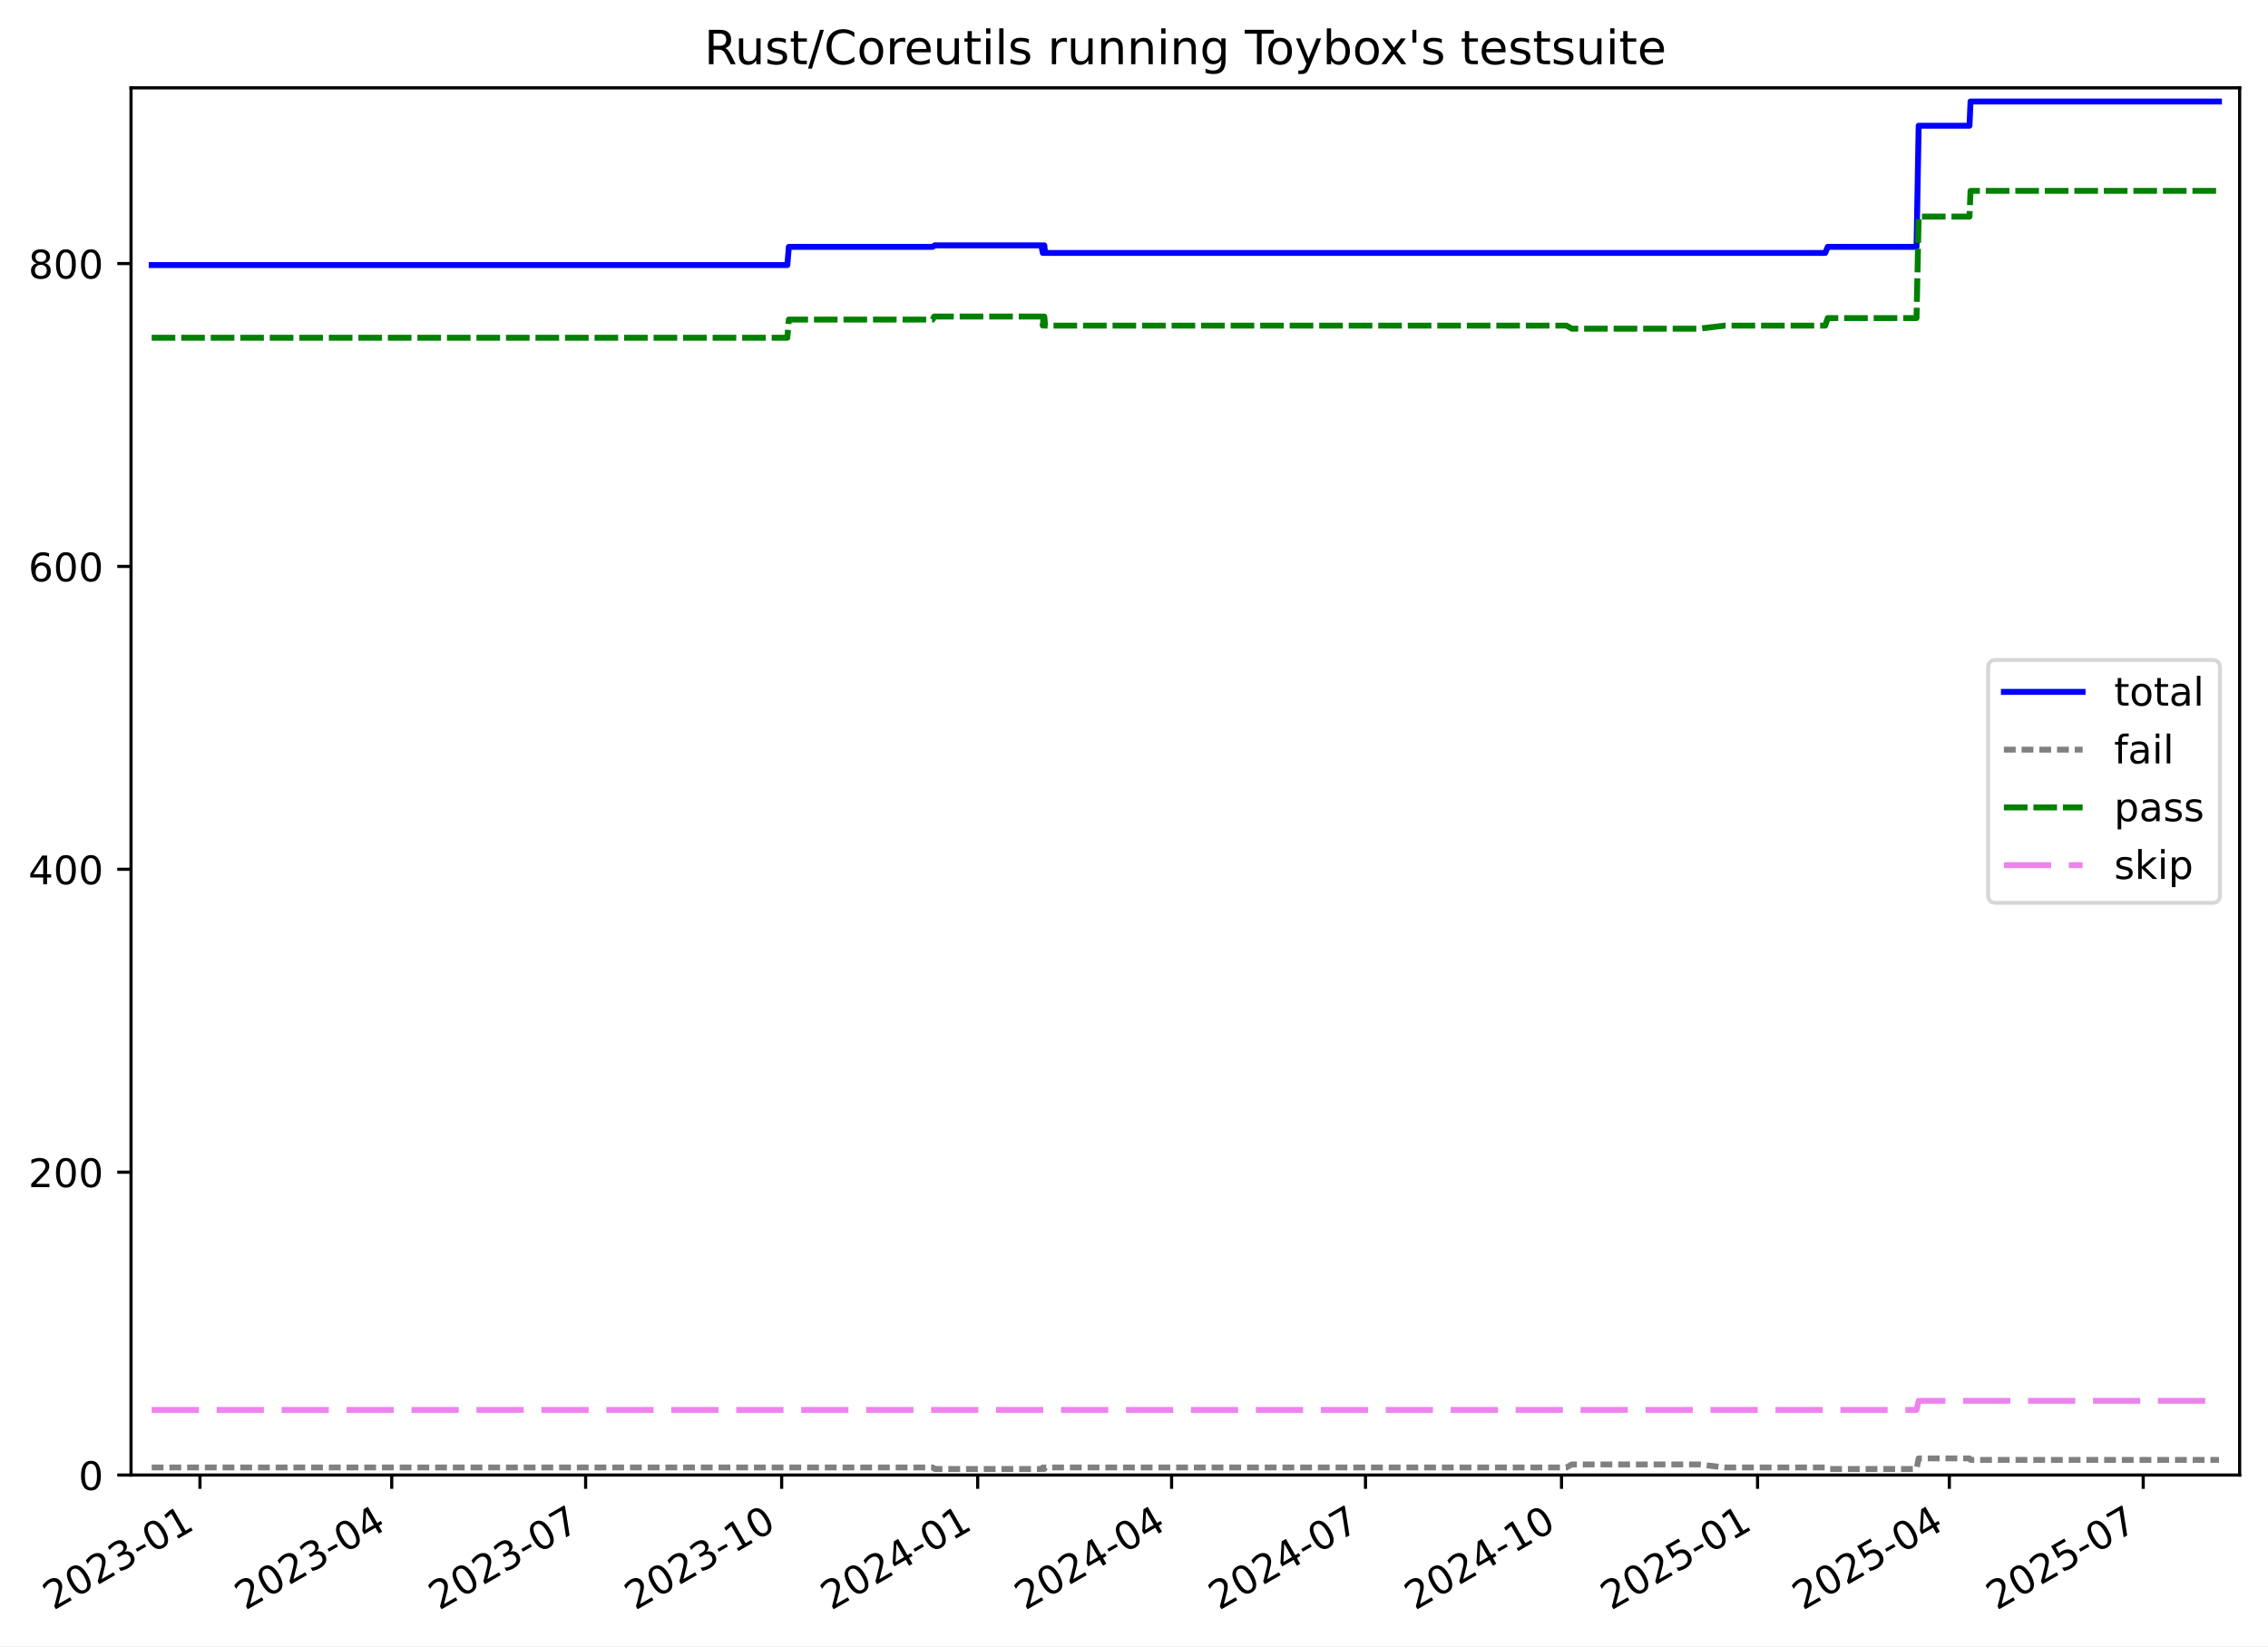
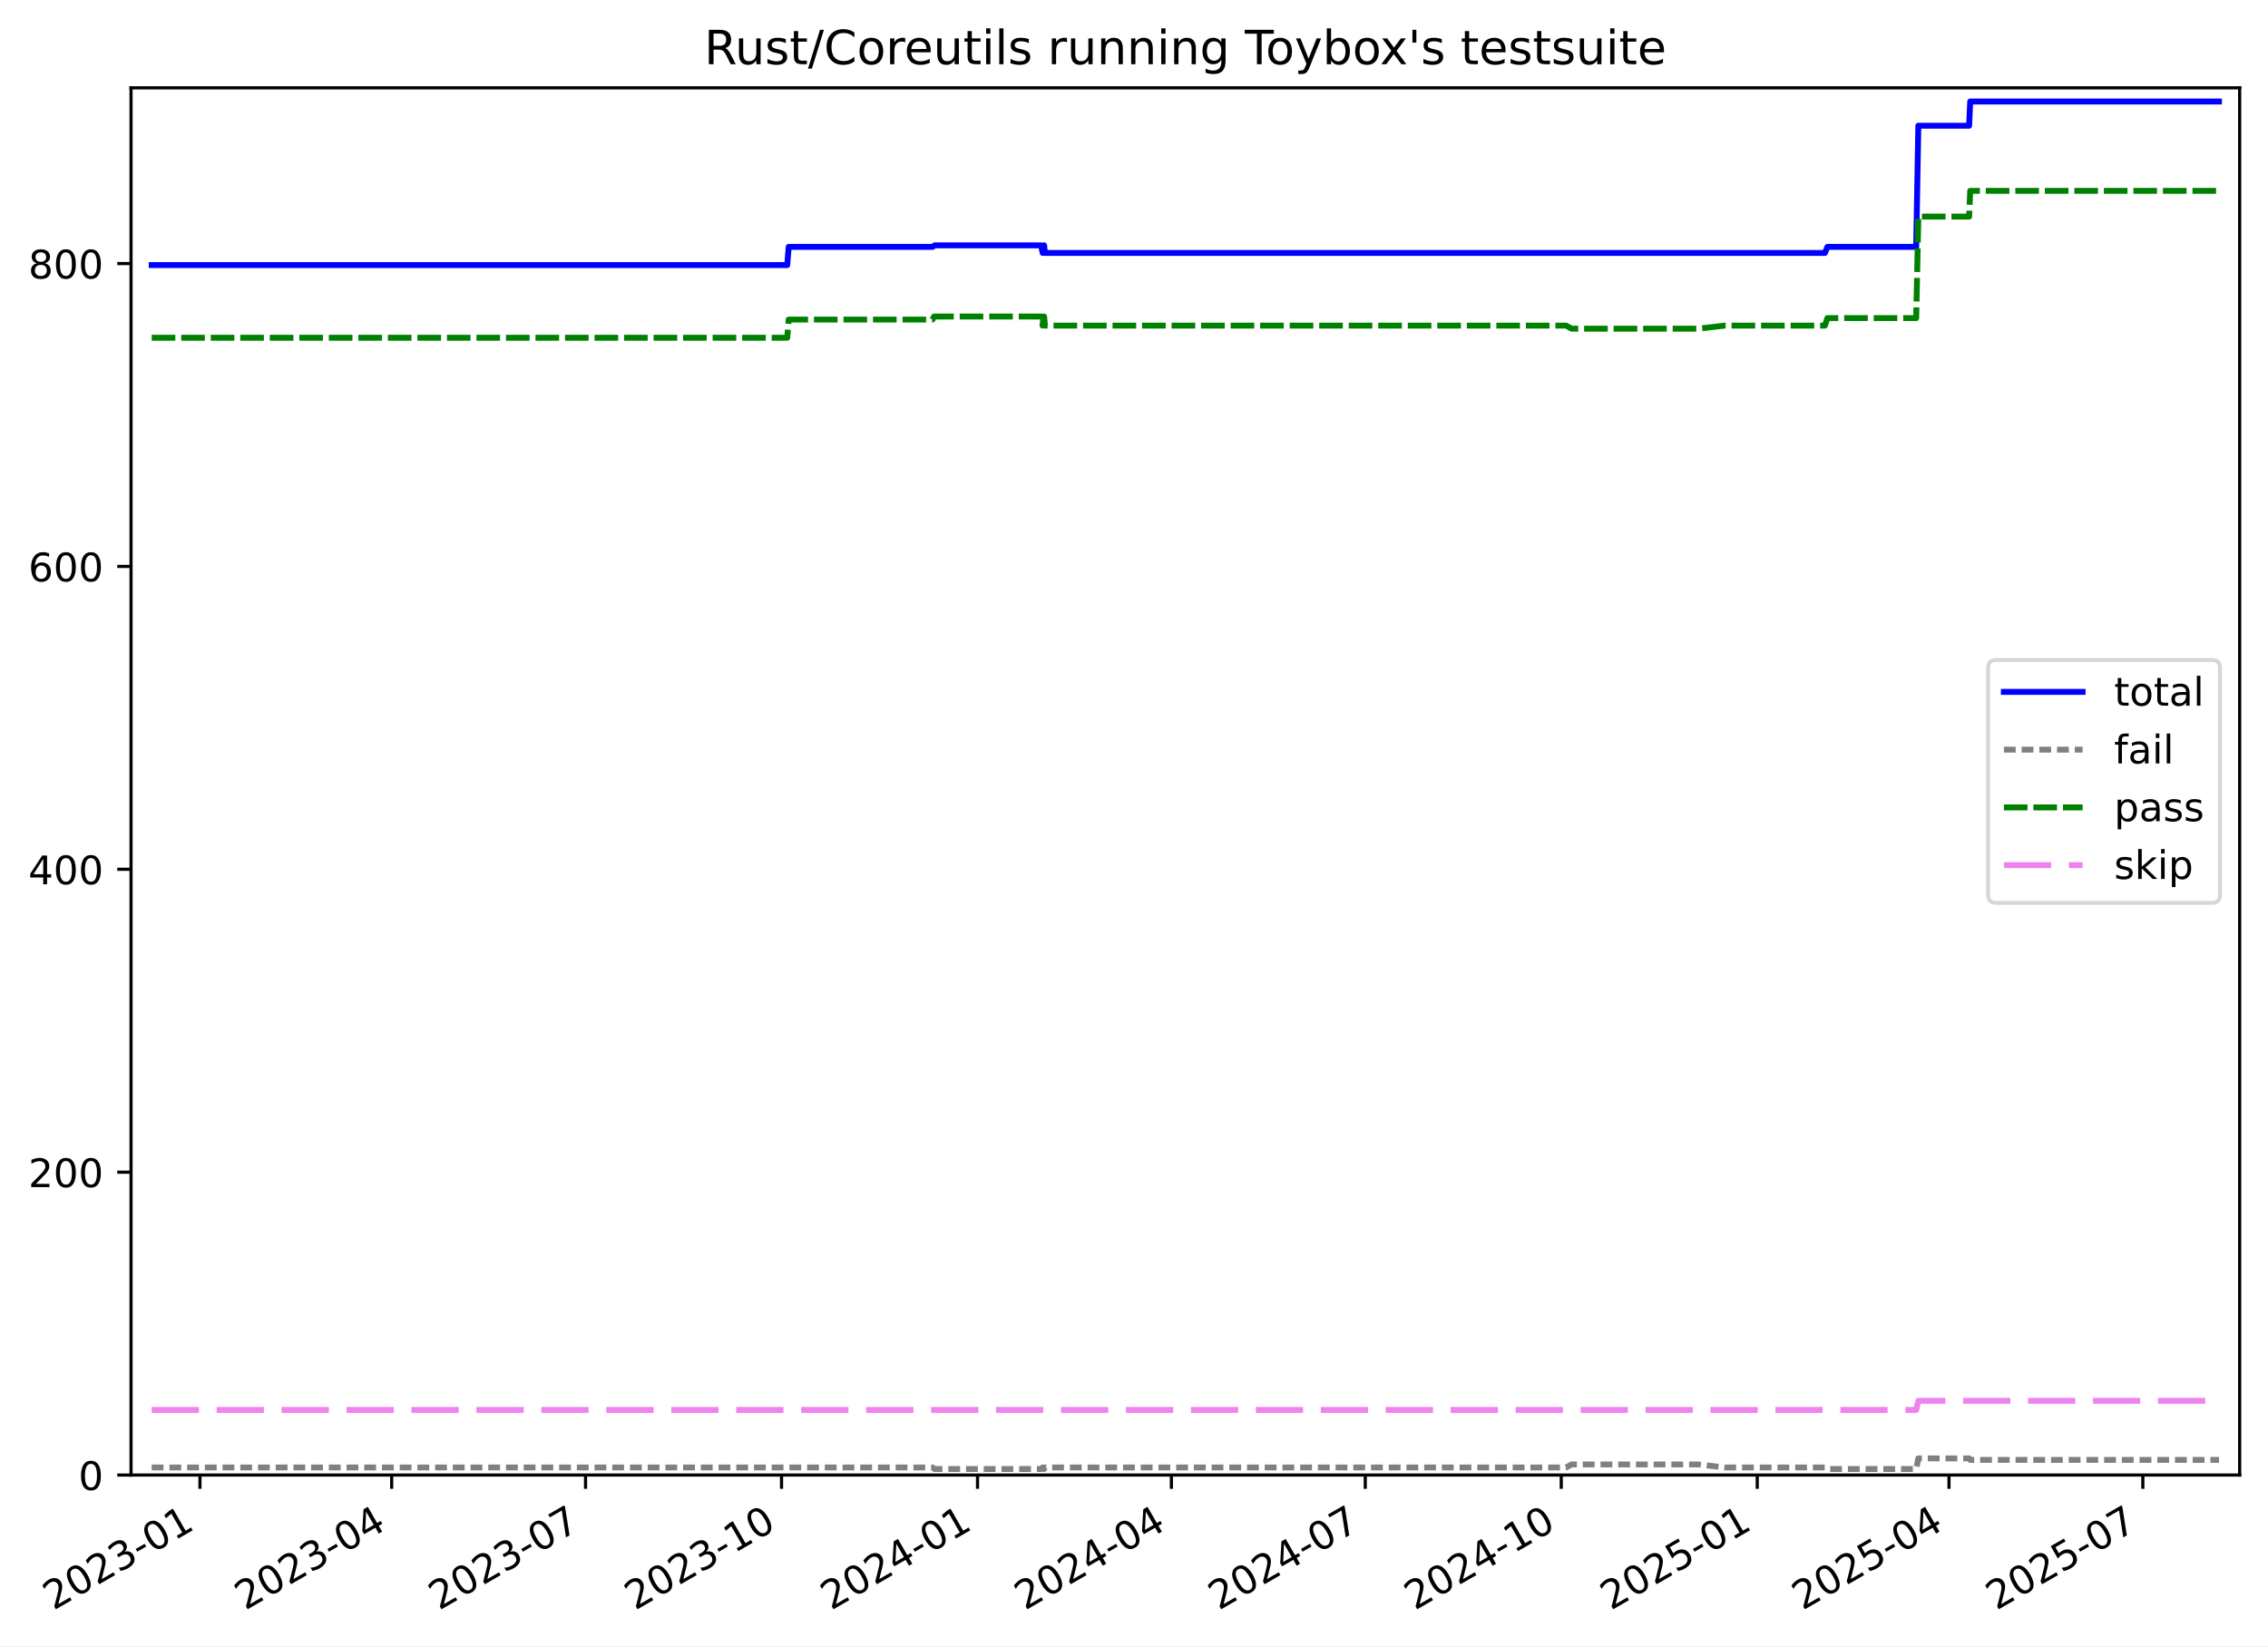
<svg xmlns="http://www.w3.org/2000/svg" xmlns:xlink="http://www.w3.org/1999/xlink" width="576.168pt" height="418.303pt" viewBox="0 0 576.168 418.303" version="1.1">
  <defs>
    <style type="text/css">*{stroke-linejoin: round; stroke-linecap: butt}</style>
  </defs>
  <g id="figure_1">
    <g id="patch_1">
      <path d="M -0 418.303  L 576.168 418.303  L 576.168 0  L -0 0  z " style="fill: #ffffff" />
    </g>
    <g id="axes_1">
      <g id="patch_2">
        <path d="M 33.288 374.83  L 568.967 374.83  L 568.967 22.318  L 33.288 22.318  z " style="fill: #ffffff" />
      </g>
      <g id="matplotlib.axis_1">
        <g id="xtick_1">
          <g id="line2d_1">
            <defs>
-               <path id="m0335a05fe3" d="M 0 0  L 0 3.5  " style="stroke: #000000; stroke-width: 0.8" />
-             </defs>
-             <g>
-               <use xlink:href="#m0335a05fe3" x="50.798" y="374.83" style="stroke: #000000; stroke-width: 0.8" />
+               <path id="m2a4fd04088" d="M 0 0  L 0 3.5  " style="stroke: #000000; stroke-width: 0.8" />
+             </defs>
+             <g>
+               <use xlink:href="#m2a4fd04088" x="50.796" y="374.83" style="stroke: #000000; stroke-width: 0.8" />
            </g>
          </g>
          <g id="text_1">
-             <g transform="translate(13.5731 409.302) rotate(-30) scale(0.1 -0.1)">
+             <g transform="translate(13.57075 409.302) rotate(-30) scale(0.1 -0.1)">
              <defs>
                <path id="DejaVuSans-32" d="M 1228 531  L 3431 531  L 3431 0  L 469 0  L 469 531  Q 828 903 1448 1529  Q 2069 2156 2228 2338  Q 2531 2678 2651 2914  Q 2772 3150 2772 3378  Q 2772 3750 2511 3984  Q 2250 4219 1831 4219  Q 1534 4219 1204 4116  Q 875 4013 500 3803  L 500 4441  Q 881 4594 1212 4672  Q 1544 4750 1819 4750  Q 2544 4750 2975 4387  Q 3406 4025 3406 3419  Q 3406 3131 3298 2873  Q 3191 2616 2906 2266  Q 2828 2175 2409 1742  Q 1991 1309 1228 531  z " transform="scale(0.015625)" />
                <path id="DejaVuSans-30" d="M 2034 4250  Q 1547 4250 1301 3770  Q 1056 3291 1056 2328  Q 1056 1369 1301 889  Q 1547 409 2034 409  Q 2525 409 2770 889  Q 3016 1369 3016 2328  Q 3016 3291 2770 3770  Q 2525 4250 2034 4250  z M 2034 4750  Q 2819 4750 3233 4129  Q 3647 3509 3647 2328  Q 3647 1150 3233 529  Q 2819 -91 2034 -91  Q 1250 -91 836 529  Q 422 1150 422 2328  Q 422 3509 836 4129  Q 1250 4750 2034 4750  z " transform="scale(0.015625)" />
                <path id="DejaVuSans-33" d="M 2597 2516  Q 3050 2419 3304 2112  Q 3559 1806 3559 1356  Q 3559 666 3084 287  Q 2609 -91 1734 -91  Q 1441 -91 1130 -33  Q 819 25 488 141  L 488 750  Q 750 597 1062 519  Q 1375 441 1716 441  Q 2309 441 2620 675  Q 2931 909 2931 1356  Q 2931 1769 2642 2001  Q 2353 2234 1838 2234  L 1294 2234  L 1294 2753  L 1863 2753  Q 2328 2753 2575 2939  Q 2822 3125 2822 3475  Q 2822 3834 2567 4026  Q 2313 4219 1838 4219  Q 1578 4219 1281 4162  Q 984 4106 628 3988  L 628 4550  Q 988 4650 1302 4700  Q 1616 4750 1894 4750  Q 2613 4750 3031 4423  Q 3450 4097 3450 3541  Q 3450 3153 3228 2886  Q 3006 2619 2597 2516  z " transform="scale(0.015625)" />
                <path id="DejaVuSans-2d" d="M 313 2009  L 1997 2009  L 1997 1497  L 313 1497  L 313 2009  z " transform="scale(0.015625)" />
                <path id="DejaVuSans-31" d="M 794 531  L 1825 531  L 1825 4091  L 703 3866  L 703 4441  L 1819 4666  L 2450 4666  L 2450 531  L 3481 531  L 3481 0  L 794 0  L 794 531  z " transform="scale(0.015625)" />
              </defs>
              <use xlink:href="#DejaVuSans-32" />
              <use xlink:href="#DejaVuSans-30" x="63.623" />
              <use xlink:href="#DejaVuSans-32" x="127.246" />
              <use xlink:href="#DejaVuSans-33" x="190.869" />
              <use xlink:href="#DejaVuSans-2d" x="254.492" />
              <use xlink:href="#DejaVuSans-30" x="290.576" />
              <use xlink:href="#DejaVuSans-31" x="354.199" />
            </g>
          </g>
        </g>
        <g id="xtick_2">
          <g id="line2d_2">
            <g>
-               <use xlink:href="#m0335a05fe3" x="99.515" y="374.83" style="stroke: #000000; stroke-width: 0.8" />
+               <use xlink:href="#m2a4fd04088" x="99.504" y="374.83" style="stroke: #000000; stroke-width: 0.8" />
            </g>
          </g>
          <g id="text_2">
-             <g transform="translate(62.29059 409.302) rotate(-30) scale(0.1 -0.1)">
+             <g transform="translate(62.27891 409.302) rotate(-30) scale(0.1 -0.1)">
              <defs>
                <path id="DejaVuSans-34" d="M 2419 4116  L 825 1625  L 2419 1625  L 2419 4116  z M 2253 4666  L 3047 4666  L 3047 1625  L 3713 1625  L 3713 1100  L 3047 1100  L 3047 0  L 2419 0  L 2419 1100  L 313 1100  L 313 1709  L 2253 4666  z " transform="scale(0.015625)" />
              </defs>
              <use xlink:href="#DejaVuSans-32" />
              <use xlink:href="#DejaVuSans-30" x="63.623" />
              <use xlink:href="#DejaVuSans-32" x="127.246" />
              <use xlink:href="#DejaVuSans-33" x="190.869" />
              <use xlink:href="#DejaVuSans-2d" x="254.492" />
              <use xlink:href="#DejaVuSans-30" x="290.576" />
              <use xlink:href="#DejaVuSans-34" x="354.199" />
            </g>
          </g>
        </g>
        <g id="xtick_3">
          <g id="line2d_3">
            <g>
-               <use xlink:href="#m0335a05fe3" x="148.774" y="374.83" style="stroke: #000000; stroke-width: 0.8" />
+               <use xlink:href="#m2a4fd04088" x="148.753" y="374.83" style="stroke: #000000; stroke-width: 0.8" />
            </g>
          </g>
          <g id="text_3">
-             <g transform="translate(111.5494 409.302) rotate(-30) scale(0.1 -0.1)">
+             <g transform="translate(111.5283 409.302) rotate(-30) scale(0.1 -0.1)">
              <defs>
                <path id="DejaVuSans-37" d="M 525 4666  L 3525 4666  L 3525 4397  L 1831 0  L 1172 0  L 2766 4134  L 525 4134  L 525 4666  z " transform="scale(0.015625)" />
              </defs>
              <use xlink:href="#DejaVuSans-32" />
              <use xlink:href="#DejaVuSans-30" x="63.623" />
              <use xlink:href="#DejaVuSans-32" x="127.246" />
              <use xlink:href="#DejaVuSans-33" x="190.869" />
              <use xlink:href="#DejaVuSans-2d" x="254.492" />
              <use xlink:href="#DejaVuSans-30" x="290.576" />
              <use xlink:href="#DejaVuSans-37" x="354.199" />
            </g>
          </g>
        </g>
        <g id="xtick_4">
          <g id="line2d_4">
            <g>
-               <use xlink:href="#m0335a05fe3" x="198.574" y="374.83" style="stroke: #000000; stroke-width: 0.8" />
+               <use xlink:href="#m2a4fd04088" x="198.544" y="374.83" style="stroke: #000000; stroke-width: 0.8" />
            </g>
          </g>
          <g id="text_4">
-             <g transform="translate(161.3495 409.302) rotate(-30) scale(0.1 -0.1)">
+             <g transform="translate(161.3188 409.302) rotate(-30) scale(0.1 -0.1)">
              <use xlink:href="#DejaVuSans-32" />
              <use xlink:href="#DejaVuSans-30" x="63.623" />
              <use xlink:href="#DejaVuSans-32" x="127.246" />
              <use xlink:href="#DejaVuSans-33" x="190.869" />
              <use xlink:href="#DejaVuSans-2d" x="254.492" />
              <use xlink:href="#DejaVuSans-31" x="290.576" />
              <use xlink:href="#DejaVuSans-30" x="354.199" />
            </g>
          </g>
        </g>
        <g id="xtick_5">
          <g id="line2d_5">
            <g>
-               <use xlink:href="#m0335a05fe3" x="248.374" y="374.83" style="stroke: #000000; stroke-width: 0.8" />
+               <use xlink:href="#m2a4fd04088" x="248.334" y="374.83" style="stroke: #000000; stroke-width: 0.8" />
            </g>
          </g>
          <g id="text_5">
-             <g transform="translate(211.1496 409.302) rotate(-30) scale(0.1 -0.1)">
+             <g transform="translate(211.1094 409.302) rotate(-30) scale(0.1 -0.1)">
              <use xlink:href="#DejaVuSans-32" />
              <use xlink:href="#DejaVuSans-30" x="63.623" />
              <use xlink:href="#DejaVuSans-32" x="127.246" />
              <use xlink:href="#DejaVuSans-34" x="190.869" />
              <use xlink:href="#DejaVuSans-2d" x="254.492" />
              <use xlink:href="#DejaVuSans-30" x="290.576" />
              <use xlink:href="#DejaVuSans-31" x="354.199" />
            </g>
          </g>
        </g>
        <g id="xtick_6">
          <g id="line2d_6">
            <g>
-               <use xlink:href="#m0335a05fe3" x="297.633" y="374.83" style="stroke: #000000; stroke-width: 0.8" />
+               <use xlink:href="#m2a4fd04088" x="297.584" y="374.83" style="stroke: #000000; stroke-width: 0.8" />
            </g>
          </g>
          <g id="text_6">
-             <g transform="translate(260.4084 409.302) rotate(-30) scale(0.1 -0.1)">
+             <g transform="translate(260.3588 409.302) rotate(-30) scale(0.1 -0.1)">
              <use xlink:href="#DejaVuSans-32" />
              <use xlink:href="#DejaVuSans-30" x="63.623" />
              <use xlink:href="#DejaVuSans-32" x="127.246" />
              <use xlink:href="#DejaVuSans-34" x="190.869" />
              <use xlink:href="#DejaVuSans-2d" x="254.492" />
              <use xlink:href="#DejaVuSans-30" x="290.576" />
              <use xlink:href="#DejaVuSans-34" x="354.199" />
            </g>
          </g>
        </g>
        <g id="xtick_7">
          <g id="line2d_7">
            <g>
-               <use xlink:href="#m0335a05fe3" x="346.892" y="374.83" style="stroke: #000000; stroke-width: 0.8" />
+               <use xlink:href="#m2a4fd04088" x="346.833" y="374.83" style="stroke: #000000; stroke-width: 0.8" />
            </g>
          </g>
          <g id="text_7">
-             <g transform="translate(309.6672 409.302) rotate(-30) scale(0.1 -0.1)">
+             <g transform="translate(309.6081 409.302) rotate(-30) scale(0.1 -0.1)">
              <use xlink:href="#DejaVuSans-32" />
              <use xlink:href="#DejaVuSans-30" x="63.623" />
              <use xlink:href="#DejaVuSans-32" x="127.246" />
              <use xlink:href="#DejaVuSans-34" x="190.869" />
              <use xlink:href="#DejaVuSans-2d" x="254.492" />
              <use xlink:href="#DejaVuSans-30" x="290.576" />
              <use xlink:href="#DejaVuSans-37" x="354.199" />
            </g>
          </g>
        </g>
        <g id="xtick_8">
          <g id="line2d_8">
            <g>
-               <use xlink:href="#m0335a05fe3" x="396.692" y="374.83" style="stroke: #000000; stroke-width: 0.8" />
+               <use xlink:href="#m2a4fd04088" x="396.624" y="374.83" style="stroke: #000000; stroke-width: 0.8" />
            </g>
          </g>
          <g id="text_8">
-             <g transform="translate(359.4673 409.302) rotate(-30) scale(0.1 -0.1)">
+             <g transform="translate(359.3987 409.302) rotate(-30) scale(0.1 -0.1)">
              <use xlink:href="#DejaVuSans-32" />
              <use xlink:href="#DejaVuSans-30" x="63.623" />
              <use xlink:href="#DejaVuSans-32" x="127.246" />
              <use xlink:href="#DejaVuSans-34" x="190.869" />
              <use xlink:href="#DejaVuSans-2d" x="254.492" />
              <use xlink:href="#DejaVuSans-31" x="290.576" />
              <use xlink:href="#DejaVuSans-30" x="354.199" />
            </g>
          </g>
        </g>
        <g id="xtick_9">
          <g id="line2d_9">
            <g>
-               <use xlink:href="#m0335a05fe3" x="446.492" y="374.83" style="stroke: #000000; stroke-width: 0.8" />
+               <use xlink:href="#m2a4fd04088" x="446.414" y="374.83" style="stroke: #000000; stroke-width: 0.8" />
            </g>
          </g>
          <g id="text_9">
-             <g transform="translate(409.2674 409.302) rotate(-30) scale(0.1 -0.1)">
+             <g transform="translate(409.1893 409.302) rotate(-30) scale(0.1 -0.1)">
              <defs>
                <path id="DejaVuSans-35" d="M 691 4666  L 3169 4666  L 3169 4134  L 1269 4134  L 1269 2991  Q 1406 3038 1543 3061  Q 1681 3084 1819 3084  Q 2600 3084 3056 2656  Q 3513 2228 3513 1497  Q 3513 744 3044 326  Q 2575 -91 1722 -91  Q 1428 -91 1123 -41  Q 819 9 494 109  L 494 744  Q 775 591 1075 516  Q 1375 441 1709 441  Q 2250 441 2565 725  Q 2881 1009 2881 1497  Q 2881 1984 2565 2268  Q 2250 2553 1709 2553  Q 1456 2553 1204 2497  Q 953 2441 691 2322  L 691 4666  z " transform="scale(0.015625)" />
              </defs>
              <use xlink:href="#DejaVuSans-32" />
              <use xlink:href="#DejaVuSans-30" x="63.623" />
              <use xlink:href="#DejaVuSans-32" x="127.246" />
              <use xlink:href="#DejaVuSans-35" x="190.869" />
              <use xlink:href="#DejaVuSans-2d" x="254.492" />
              <use xlink:href="#DejaVuSans-30" x="290.576" />
              <use xlink:href="#DejaVuSans-31" x="354.199" />
            </g>
          </g>
        </g>
        <g id="xtick_10">
          <g id="line2d_10">
            <g>
-               <use xlink:href="#m0335a05fe3" x="495.21" y="374.83" style="stroke: #000000; stroke-width: 0.8" />
+               <use xlink:href="#m2a4fd04088" x="495.122" y="374.83" style="stroke: #000000; stroke-width: 0.8" />
            </g>
          </g>
          <g id="text_10">
-             <g transform="translate(457.9849 409.302) rotate(-30) scale(0.1 -0.1)">
+             <g transform="translate(457.8974 409.302) rotate(-30) scale(0.1 -0.1)">
              <use xlink:href="#DejaVuSans-32" />
              <use xlink:href="#DejaVuSans-30" x="63.623" />
              <use xlink:href="#DejaVuSans-32" x="127.246" />
              <use xlink:href="#DejaVuSans-35" x="190.869" />
              <use xlink:href="#DejaVuSans-2d" x="254.492" />
              <use xlink:href="#DejaVuSans-30" x="290.576" />
              <use xlink:href="#DejaVuSans-34" x="354.199" />
            </g>
          </g>
        </g>
        <g id="xtick_11">
          <g id="line2d_11">
            <g>
-               <use xlink:href="#m0335a05fe3" x="544.468" y="374.83" style="stroke: #000000; stroke-width: 0.8" />
+               <use xlink:href="#m2a4fd04088" x="544.372" y="374.83" style="stroke: #000000; stroke-width: 0.8" />
            </g>
          </g>
          <g id="text_11">
-             <g transform="translate(507.2437 409.302) rotate(-30) scale(0.1 -0.1)">
+             <g transform="translate(507.1468 409.302) rotate(-30) scale(0.1 -0.1)">
              <use xlink:href="#DejaVuSans-32" />
              <use xlink:href="#DejaVuSans-30" x="63.623" />
              <use xlink:href="#DejaVuSans-32" x="127.246" />
              <use xlink:href="#DejaVuSans-35" x="190.869" />
              <use xlink:href="#DejaVuSans-2d" x="254.492" />
              <use xlink:href="#DejaVuSans-30" x="290.576" />
              <use xlink:href="#DejaVuSans-37" x="354.199" />
            </g>
          </g>
        </g>
      </g>
      <g id="matplotlib.axis_2">
        <g id="ytick_1">
          <g id="line2d_12">
            <defs>
-               <path id="m3c2d37fd15" d="M 0 0  L -3.5 0  " style="stroke: #000000; stroke-width: 0.8" />
-             </defs>
-             <g>
-               <use xlink:href="#m3c2d37fd15" x="33.288" y="374.83" style="stroke: #000000; stroke-width: 0.8" />
+               <path id="m471e667379" d="M 0 0  L -3.5 0  " style="stroke: #000000; stroke-width: 0.8" />
+             </defs>
+             <g>
+               <use xlink:href="#m471e667379" x="33.288" y="374.83" style="stroke: #000000; stroke-width: 0.8" />
            </g>
          </g>
          <g id="text_12">
            <g transform="translate(19.925 378.6293) scale(0.1 -0.1)">
              <use xlink:href="#DejaVuSans-30" />
            </g>
          </g>
        </g>
        <g id="ytick_2">
          <g id="line2d_13">
            <g>
-               <use xlink:href="#m3c2d37fd15" x="33.288" y="297.865" style="stroke: #000000; stroke-width: 0.8" />
+               <use xlink:href="#m471e667379" x="33.288" y="297.865" style="stroke: #000000; stroke-width: 0.8" />
            </g>
          </g>
          <g id="text_13">
            <g transform="translate(7.2 301.6642) scale(0.1 -0.1)">
              <use xlink:href="#DejaVuSans-32" />
              <use xlink:href="#DejaVuSans-30" x="63.623" />
              <use xlink:href="#DejaVuSans-30" x="127.246" />
            </g>
          </g>
        </g>
        <g id="ytick_3">
          <g id="line2d_14">
            <g>
-               <use xlink:href="#m3c2d37fd15" x="33.288" y="220.9" style="stroke: #000000; stroke-width: 0.8" />
+               <use xlink:href="#m471e667379" x="33.288" y="220.9" style="stroke: #000000; stroke-width: 0.8" />
            </g>
          </g>
          <g id="text_14">
            <g transform="translate(7.2 224.699) scale(0.1 -0.1)">
              <use xlink:href="#DejaVuSans-34" />
              <use xlink:href="#DejaVuSans-30" x="63.623" />
              <use xlink:href="#DejaVuSans-30" x="127.246" />
            </g>
          </g>
        </g>
        <g id="ytick_4">
          <g id="line2d_15">
            <g>
-               <use xlink:href="#m3c2d37fd15" x="33.288" y="143.935" style="stroke: #000000; stroke-width: 0.8" />
+               <use xlink:href="#m471e667379" x="33.288" y="143.935" style="stroke: #000000; stroke-width: 0.8" />
            </g>
          </g>
          <g id="text_15">
            <g transform="translate(7.2 147.7338) scale(0.1 -0.1)">
              <defs>
                <path id="DejaVuSans-36" d="M 2113 2584  Q 1688 2584 1439 2293  Q 1191 2003 1191 1497  Q 1191 994 1439 701  Q 1688 409 2113 409  Q 2538 409 2786 701  Q 3034 994 3034 1497  Q 3034 2003 2786 2293  Q 2538 2584 2113 2584  z M 3366 4563  L 3366 3988  Q 3128 4100 2886 4159  Q 2644 4219 2406 4219  Q 1781 4219 1451 3797  Q 1122 3375 1075 2522  Q 1259 2794 1537 2939  Q 1816 3084 2150 3084  Q 2853 3084 3261 2657  Q 3669 2231 3669 1497  Q 3669 778 3244 343  Q 2819 -91 2113 -91  Q 1303 -91 875 529  Q 447 1150 447 2328  Q 447 3434 972 4092  Q 1497 4750 2381 4750  Q 2619 4750 2861 4703  Q 3103 4656 3366 4563  z " transform="scale(0.015625)" />
              </defs>
              <use xlink:href="#DejaVuSans-36" />
              <use xlink:href="#DejaVuSans-30" x="63.623" />
              <use xlink:href="#DejaVuSans-30" x="127.246" />
            </g>
          </g>
        </g>
        <g id="ytick_5">
          <g id="line2d_16">
            <g>
-               <use xlink:href="#m3c2d37fd15" x="33.288" y="66.969" style="stroke: #000000; stroke-width: 0.8" />
+               <use xlink:href="#m471e667379" x="33.288" y="66.969" style="stroke: #000000; stroke-width: 0.8" />
            </g>
          </g>
          <g id="text_16">
            <g transform="translate(7.2 70.76868) scale(0.1 -0.1)">
              <defs>
                <path id="DejaVuSans-38" d="M 2034 2216  Q 1584 2216 1326 1975  Q 1069 1734 1069 1313  Q 1069 891 1326 650  Q 1584 409 2034 409  Q 2484 409 2743 651  Q 3003 894 3003 1313  Q 3003 1734 2745 1975  Q 2488 2216 2034 2216  z M 1403 2484  Q 997 2584 770 2862  Q 544 3141 544 3541  Q 544 4100 942 4425  Q 1341 4750 2034 4750  Q 2731 4750 3128 4425  Q 3525 4100 3525 3541  Q 3525 3141 3298 2862  Q 3072 2584 2669 2484  Q 3125 2378 3379 2068  Q 3634 1759 3634 1313  Q 3634 634 3220 271  Q 2806 -91 2034 -91  Q 1263 -91 848 271  Q 434 634 434 1313  Q 434 1759 690 2068  Q 947 2378 1403 2484  z M 1172 3481  Q 1172 3119 1398 2916  Q 1625 2713 2034 2713  Q 2441 2713 2670 2916  Q 2900 3119 2900 3481  Q 2900 3844 2670 4047  Q 2441 4250 2034 4250  Q 1625 4250 1398 4047  Q 1172 3844 1172 3481  z " transform="scale(0.015625)" />
              </defs>
              <use xlink:href="#DejaVuSans-38" />
              <use xlink:href="#DejaVuSans-30" x="63.623" />
              <use xlink:href="#DejaVuSans-30" x="127.246" />
            </g>
          </g>
        </g>
      </g>
      <g id="line2d_17">
-         <path d="M 38.539 67.354  L 200.021 67.354  L 200.394 62.736  L 236.933 62.736  L 237.464 62.352  L 264.524 62.352  L 264.923 64.276  L 265.128 62.352  L 265.297 62.352  L 265.504 64.276  L 463.682 64.276  L 464.318 62.736  L 486.88 62.736  L 487.423 31.95  L 500.332 31.95  L 500.602 25.793  L 563.716 25.793  L 563.716 25.793  " clip-path="url(#p034dd115f7)" style="fill: none; stroke: #0000ff; stroke-width: 1.5; stroke-linecap: square" />
+         <path d="M 38.539 67.354  L 199.99 67.354  L 200.363 62.736  L 236.895 62.736  L 237.426 62.352  L 264.48 62.352  L 264.88 64.276  L 265.085 62.352  L 265.253 62.352  L 265.46 64.276  L 463.601 64.276  L 464.237 62.736  L 486.794 62.736  L 487.337 31.95  L 500.244 31.95  L 500.514 25.793  L 563.716 25.793  L 563.716 25.793  " clip-path="url(#pa24784f186)" style="fill: none; stroke: #0000ff; stroke-width: 1.5; stroke-linecap: square" />
      </g>
      <g id="line2d_18">
-         <path d="M 38.539 372.906  L 236.933 372.906  L 237.464 373.291  L 264.524 373.291  L 264.923 372.906  L 265.128 373.291  L 265.297 373.291  L 265.504 372.906  L 397.938 372.906  L 399.308 372.136  L 431.577 372.136  L 438.164 372.906  L 463.682 372.906  L 464.318 373.291  L 486.88 373.291  L 487.423 370.597  L 500.332 370.597  L 500.602 370.982  L 563.716 370.982  L 563.716 370.982  " clip-path="url(#p034dd115f7)" style="fill: none; stroke-dasharray: 3,1.5; stroke-dashoffset: 0; stroke: #808080; stroke-width: 1.5" />
+         <path d="M 38.539 372.906  L 236.895 372.906  L 237.426 373.291  L 264.48 373.291  L 264.88 372.906  L 265.085 373.291  L 265.253 373.291  L 265.46 372.906  L 397.869 372.906  L 399.239 372.136  L 431.502 372.136  L 438.087 372.906  L 463.601 372.906  L 464.237 373.291  L 486.794 373.291  L 487.337 370.597  L 500.244 370.597  L 500.514 370.982  L 563.716 370.982  L 563.716 370.982  " clip-path="url(#pa24784f186)" style="fill: none; stroke-dasharray: 3,1.5; stroke-dashoffset: 0; stroke: #808080; stroke-width: 1.5" />
      </g>
      <g id="line2d_19">
-         <path d="M 38.539 85.826  L 200.021 85.826  L 200.394 81.208  L 236.933 81.208  L 237.317 80.438  L 264.524 80.438  L 264.923 82.747  L 265.128 80.438  L 265.297 80.438  L 265.504 82.747  L 397.938 82.747  L 399.308 83.517  L 431.577 83.517  L 438.164 82.747  L 463.682 82.747  L 464.318 80.823  L 486.88 80.823  L 487.423 55.04  L 500.332 55.04  L 500.602 48.498  L 563.716 48.498  L 563.716 48.498  " clip-path="url(#p034dd115f7)" style="fill: none; stroke-dasharray: 6,1.5; stroke-dashoffset: 0; stroke: #008000; stroke-width: 1.5" />
+         <path d="M 38.539 85.826  L 199.99 85.826  L 200.363 81.208  L 236.895 81.208  L 237.279 80.438  L 264.48 80.438  L 264.88 82.747  L 265.085 80.438  L 265.253 80.438  L 265.46 82.747  L 397.869 82.747  L 399.239 83.517  L 431.502 83.517  L 438.087 82.747  L 463.601 82.747  L 464.237 80.823  L 486.794 80.823  L 487.337 55.04  L 500.244 55.04  L 500.514 48.498  L 563.716 48.498  L 563.716 48.498  " clip-path="url(#pa24784f186)" style="fill: none; stroke-dasharray: 6,1.5; stroke-dashoffset: 0; stroke: #008000; stroke-width: 1.5" />
      </g>
      <g id="line2d_20">
-         <path d="M 38.539 358.283  L 486.88 358.283  L 487.423 355.974  L 563.716 355.974  L 563.716 355.974  " clip-path="url(#p034dd115f7)" style="fill: none; stroke-dasharray: 12,4.5; stroke-dashoffset: 0; stroke: #ee82ee; stroke-width: 1.5" />
+         <path d="M 38.539 358.283  L 486.794 358.283  L 487.337 355.974  L 563.716 355.974  L 563.716 355.974  " clip-path="url(#pa24784f186)" style="fill: none; stroke-dasharray: 12,4.5; stroke-dashoffset: 0; stroke: #ee82ee; stroke-width: 1.5" />
      </g>
      <g id="patch_3">
        <path d="M 33.288 374.83  L 33.288 22.318  " style="fill: none; stroke: #000000; stroke-width: 0.8; stroke-linejoin: miter; stroke-linecap: square" />
      </g>
      <g id="patch_4">
        <path d="M 568.967 374.83  L 568.967 22.318  " style="fill: none; stroke: #000000; stroke-width: 0.8; stroke-linejoin: miter; stroke-linecap: square" />
      </g>
      <g id="patch_5">
        <path d="M 33.288 374.83  L 568.967 374.83  " style="fill: none; stroke: #000000; stroke-width: 0.8; stroke-linejoin: miter; stroke-linecap: square" />
      </g>
      <g id="patch_6">
        <path d="M 33.288 22.318  L 568.967 22.318  " style="fill: none; stroke: #000000; stroke-width: 0.8; stroke-linejoin: miter; stroke-linecap: square" />
      </g>
      <g id="text_17">
        <g transform="translate(178.9084 16.31812) scale(0.12 -0.12)">
          <defs>
            <path id="DejaVuSans-52" d="M 2841 2188  Q 3044 2119 3236 1894  Q 3428 1669 3622 1275  L 4263 0  L 3584 0  L 2988 1197  Q 2756 1666 2539 1819  Q 2322 1972 1947 1972  L 1259 1972  L 1259 0  L 628 0  L 628 4666  L 2053 4666  Q 2853 4666 3247 4331  Q 3641 3997 3641 3322  Q 3641 2881 3436 2590  Q 3231 2300 2841 2188  z M 1259 4147  L 1259 2491  L 2053 2491  Q 2509 2491 2742 2702  Q 2975 2913 2975 3322  Q 2975 3731 2742 3939  Q 2509 4147 2053 4147  L 1259 4147  z " transform="scale(0.015625)" />
            <path id="DejaVuSans-75" d="M 544 1381  L 544 3500  L 1119 3500  L 1119 1403  Q 1119 906 1312 657  Q 1506 409 1894 409  Q 2359 409 2629 706  Q 2900 1003 2900 1516  L 2900 3500  L 3475 3500  L 3475 0  L 2900 0  L 2900 538  Q 2691 219 2414 64  Q 2138 -91 1772 -91  Q 1169 -91 856 284  Q 544 659 544 1381  z M 1991 3584  L 1991 3584  z " transform="scale(0.015625)" />
            <path id="DejaVuSans-73" d="M 2834 3397  L 2834 2853  Q 2591 2978 2328 3040  Q 2066 3103 1784 3103  Q 1356 3103 1142 2972  Q 928 2841 928 2578  Q 928 2378 1081 2264  Q 1234 2150 1697 2047  L 1894 2003  Q 2506 1872 2764 1633  Q 3022 1394 3022 966  Q 3022 478 2636 193  Q 2250 -91 1575 -91  Q 1294 -91 989 -36  Q 684 19 347 128  L 347 722  Q 666 556 975 473  Q 1284 391 1588 391  Q 1994 391 2212 530  Q 2431 669 2431 922  Q 2431 1156 2273 1281  Q 2116 1406 1581 1522  L 1381 1569  Q 847 1681 609 1914  Q 372 2147 372 2553  Q 372 3047 722 3315  Q 1072 3584 1716 3584  Q 2034 3584 2315 3537  Q 2597 3491 2834 3397  z " transform="scale(0.015625)" />
            <path id="DejaVuSans-74" d="M 1172 4494  L 1172 3500  L 2356 3500  L 2356 3053  L 1172 3053  L 1172 1153  Q 1172 725 1289 603  Q 1406 481 1766 481  L 2356 481  L 2356 0  L 1766 0  Q 1100 0 847 248  Q 594 497 594 1153  L 594 3053  L 172 3053  L 172 3500  L 594 3500  L 594 4494  L 1172 4494  z " transform="scale(0.015625)" />
            <path id="DejaVuSans-2f" d="M 1625 4666  L 2156 4666  L 531 -594  L 0 -594  L 1625 4666  z " transform="scale(0.015625)" />
            <path id="DejaVuSans-43" d="M 4122 4306  L 4122 3641  Q 3803 3938 3442 4084  Q 3081 4231 2675 4231  Q 1875 4231 1450 3742  Q 1025 3253 1025 2328  Q 1025 1406 1450 917  Q 1875 428 2675 428  Q 3081 428 3442 575  Q 3803 722 4122 1019  L 4122 359  Q 3791 134 3420 21  Q 3050 -91 2638 -91  Q 1578 -91 968 557  Q 359 1206 359 2328  Q 359 3453 968 4101  Q 1578 4750 2638 4750  Q 3056 4750 3426 4639  Q 3797 4528 4122 4306  z " transform="scale(0.015625)" />
            <path id="DejaVuSans-6f" d="M 1959 3097  Q 1497 3097 1228 2736  Q 959 2375 959 1747  Q 959 1119 1226 758  Q 1494 397 1959 397  Q 2419 397 2687 759  Q 2956 1122 2956 1747  Q 2956 2369 2687 2733  Q 2419 3097 1959 3097  z M 1959 3584  Q 2709 3584 3137 3096  Q 3566 2609 3566 1747  Q 3566 888 3137 398  Q 2709 -91 1959 -91  Q 1206 -91 779 398  Q 353 888 353 1747  Q 353 2609 779 3096  Q 1206 3584 1959 3584  z " transform="scale(0.015625)" />
            <path id="DejaVuSans-72" d="M 2631 2963  Q 2534 3019 2420 3045  Q 2306 3072 2169 3072  Q 1681 3072 1420 2755  Q 1159 2438 1159 1844  L 1159 0  L 581 0  L 581 3500  L 1159 3500  L 1159 2956  Q 1341 3275 1631 3429  Q 1922 3584 2338 3584  Q 2397 3584 2469 3576  Q 2541 3569 2628 3553  L 2631 2963  z " transform="scale(0.015625)" />
            <path id="DejaVuSans-65" d="M 3597 1894  L 3597 1613  L 953 1613  Q 991 1019 1311 708  Q 1631 397 2203 397  Q 2534 397 2845 478  Q 3156 559 3463 722  L 3463 178  Q 3153 47 2828 -22  Q 2503 -91 2169 -91  Q 1331 -91 842 396  Q 353 884 353 1716  Q 353 2575 817 3079  Q 1281 3584 2069 3584  Q 2775 3584 3186 3129  Q 3597 2675 3597 1894  z M 3022 2063  Q 3016 2534 2758 2815  Q 2500 3097 2075 3097  Q 1594 3097 1305 2825  Q 1016 2553 972 2059  L 3022 2063  z " transform="scale(0.015625)" />
            <path id="DejaVuSans-69" d="M 603 3500  L 1178 3500  L 1178 0  L 603 0  L 603 3500  z M 603 4863  L 1178 4863  L 1178 4134  L 603 4134  L 603 4863  z " transform="scale(0.015625)" />
            <path id="DejaVuSans-6c" d="M 603 4863  L 1178 4863  L 1178 0  L 603 0  L 603 4863  z " transform="scale(0.015625)" />
            <path id="DejaVuSans-20" transform="scale(0.015625)" />
            <path id="DejaVuSans-6e" d="M 3513 2113  L 3513 0  L 2938 0  L 2938 2094  Q 2938 2591 2744 2837  Q 2550 3084 2163 3084  Q 1697 3084 1428 2787  Q 1159 2491 1159 1978  L 1159 0  L 581 0  L 581 3500  L 1159 3500  L 1159 2956  Q 1366 3272 1645 3428  Q 1925 3584 2291 3584  Q 2894 3584 3203 3211  Q 3513 2838 3513 2113  z " transform="scale(0.015625)" />
            <path id="DejaVuSans-67" d="M 2906 1791  Q 2906 2416 2648 2759  Q 2391 3103 1925 3103  Q 1463 3103 1205 2759  Q 947 2416 947 1791  Q 947 1169 1205 825  Q 1463 481 1925 481  Q 2391 481 2648 825  Q 2906 1169 2906 1791  z M 3481 434  Q 3481 -459 3084 -895  Q 2688 -1331 1869 -1331  Q 1566 -1331 1297 -1286  Q 1028 -1241 775 -1147  L 775 -588  Q 1028 -725 1275 -790  Q 1522 -856 1778 -856  Q 2344 -856 2625 -561  Q 2906 -266 2906 331  L 2906 616  Q 2728 306 2450 153  Q 2172 0 1784 0  Q 1141 0 747 490  Q 353 981 353 1791  Q 353 2603 747 3093  Q 1141 3584 1784 3584  Q 2172 3584 2450 3431  Q 2728 3278 2906 2969  L 2906 3500  L 3481 3500  L 3481 434  z " transform="scale(0.015625)" />
            <path id="DejaVuSans-54" d="M -19 4666  L 3928 4666  L 3928 4134  L 2272 4134  L 2272 0  L 1638 0  L 1638 4134  L -19 4134  L -19 4666  z " transform="scale(0.015625)" />
            <path id="DejaVuSans-79" d="M 2059 -325  Q 1816 -950 1584 -1140  Q 1353 -1331 966 -1331  L 506 -1331  L 506 -850  L 844 -850  Q 1081 -850 1212 -737  Q 1344 -625 1503 -206  L 1606 56  L 191 3500  L 800 3500  L 1894 763  L 2988 3500  L 3597 3500  L 2059 -325  z " transform="scale(0.015625)" />
            <path id="DejaVuSans-62" d="M 3116 1747  Q 3116 2381 2855 2742  Q 2594 3103 2138 3103  Q 1681 3103 1420 2742  Q 1159 2381 1159 1747  Q 1159 1113 1420 752  Q 1681 391 2138 391  Q 2594 391 2855 752  Q 3116 1113 3116 1747  z M 1159 2969  Q 1341 3281 1617 3432  Q 1894 3584 2278 3584  Q 2916 3584 3314 3078  Q 3713 2572 3713 1747  Q 3713 922 3314 415  Q 2916 -91 2278 -91  Q 1894 -91 1617 61  Q 1341 213 1159 525  L 1159 0  L 581 0  L 581 4863  L 1159 4863  L 1159 2969  z " transform="scale(0.015625)" />
            <path id="DejaVuSans-78" d="M 3513 3500  L 2247 1797  L 3578 0  L 2900 0  L 1881 1375  L 863 0  L 184 0  L 1544 1831  L 300 3500  L 978 3500  L 1906 2253  L 2834 3500  L 3513 3500  z " transform="scale(0.015625)" />
            <path id="DejaVuSans-27" d="M 1147 4666  L 1147 2931  L 616 2931  L 616 4666  L 1147 4666  z " transform="scale(0.015625)" />
          </defs>
          <use xlink:href="#DejaVuSans-52" />
          <use xlink:href="#DejaVuSans-75" x="64.982" />
          <use xlink:href="#DejaVuSans-73" x="128.361" />
          <use xlink:href="#DejaVuSans-74" x="180.461" />
          <use xlink:href="#DejaVuSans-2f" x="219.67" />
          <use xlink:href="#DejaVuSans-43" x="253.361" />
          <use xlink:href="#DejaVuSans-6f" x="323.186" />
          <use xlink:href="#DejaVuSans-72" x="384.367" />
          <use xlink:href="#DejaVuSans-65" x="423.23" />
          <use xlink:href="#DejaVuSans-75" x="484.754" />
          <use xlink:href="#DejaVuSans-74" x="548.133" />
          <use xlink:href="#DejaVuSans-69" x="587.342" />
          <use xlink:href="#DejaVuSans-6c" x="615.125" />
          <use xlink:href="#DejaVuSans-73" x="642.908" />
          <use xlink:href="#DejaVuSans-20" x="695.008" />
          <use xlink:href="#DejaVuSans-72" x="726.795" />
          <use xlink:href="#DejaVuSans-75" x="767.908" />
          <use xlink:href="#DejaVuSans-6e" x="831.287" />
          <use xlink:href="#DejaVuSans-6e" x="894.666" />
          <use xlink:href="#DejaVuSans-69" x="958.045" />
          <use xlink:href="#DejaVuSans-6e" x="985.828" />
          <use xlink:href="#DejaVuSans-67" x="1049.207" />
          <use xlink:href="#DejaVuSans-20" x="1112.684" />
          <use xlink:href="#DejaVuSans-54" x="1144.471" />
          <use xlink:href="#DejaVuSans-6f" x="1188.555" />
          <use xlink:href="#DejaVuSans-79" x="1249.736" />
          <use xlink:href="#DejaVuSans-62" x="1308.916" />
          <use xlink:href="#DejaVuSans-6f" x="1372.393" />
          <use xlink:href="#DejaVuSans-78" x="1430.449" />
          <use xlink:href="#DejaVuSans-27" x="1489.629" />
          <use xlink:href="#DejaVuSans-73" x="1517.119" />
          <use xlink:href="#DejaVuSans-20" x="1569.219" />
          <use xlink:href="#DejaVuSans-74" x="1601.006" />
          <use xlink:href="#DejaVuSans-65" x="1640.215" />
          <use xlink:href="#DejaVuSans-73" x="1701.738" />
          <use xlink:href="#DejaVuSans-74" x="1753.838" />
          <use xlink:href="#DejaVuSans-73" x="1793.047" />
          <use xlink:href="#DejaVuSans-75" x="1845.146" />
          <use xlink:href="#DejaVuSans-69" x="1908.525" />
          <use xlink:href="#DejaVuSans-74" x="1936.309" />
          <use xlink:href="#DejaVuSans-65" x="1975.518" />
        </g>
      </g>
      <g id="legend_1">
        <g id="patch_7">
          <path d="M 507.072 229.43  L 561.967 229.43  Q 563.967 229.43 563.967 227.43  L 563.967 169.718  Q 563.967 167.718 561.967 167.718  L 507.072 167.718  Q 505.072 167.718 505.072 169.718  L 505.072 227.43  Q 505.072 229.43 507.072 229.43  z " style="fill: #ffffff; opacity: 0.8; stroke: #cccccc; stroke-linejoin: miter" />
        </g>
        <g id="line2d_21">
          <path d="M 509.072 175.816  L 519.072 175.816  L 529.072 175.816  " style="fill: none; stroke: #0000ff; stroke-width: 1.5; stroke-linecap: square" />
        </g>
        <g id="text_18">
          <g transform="translate(537.0722 179.3163) scale(0.1 -0.1)">
            <defs>
              <path id="DejaVuSans-61" d="M 2194 1759  Q 1497 1759 1228 1600  Q 959 1441 959 1056  Q 959 750 1161 570  Q 1363 391 1709 391  Q 2188 391 2477 730  Q 2766 1069 2766 1631  L 2766 1759  L 2194 1759  z M 3341 1997  L 3341 0  L 2766 0  L 2766 531  Q 2569 213 2275 61  Q 1981 -91 1556 -91  Q 1019 -91 701 211  Q 384 513 384 1019  Q 384 1609 779 1909  Q 1175 2209 1959 2209  L 2766 2209  L 2766 2266  Q 2766 2663 2505 2880  Q 2244 3097 1772 3097  Q 1472 3097 1187 3025  Q 903 2953 641 2809  L 641 3341  Q 956 3463 1253 3523  Q 1550 3584 1831 3584  Q 2591 3584 2966 3190  Q 3341 2797 3341 1997  z " transform="scale(0.015625)" />
            </defs>
            <use xlink:href="#DejaVuSans-74" />
            <use xlink:href="#DejaVuSans-6f" x="39.209" />
            <use xlink:href="#DejaVuSans-74" x="100.391" />
            <use xlink:href="#DejaVuSans-61" x="139.6" />
            <use xlink:href="#DejaVuSans-6c" x="200.879" />
          </g>
        </g>
        <g id="line2d_22">
          <path d="M 509.072 190.494  L 519.072 190.494  L 529.072 190.494  " style="fill: none; stroke-dasharray: 3,1.5; stroke-dashoffset: 0; stroke: #808080; stroke-width: 1.5" />
        </g>
        <g id="text_19">
          <g transform="translate(537.0722 193.9944) scale(0.1 -0.1)">
            <defs>
              <path id="DejaVuSans-66" d="M 2375 4863  L 2375 4384  L 1825 4384  Q 1516 4384 1395 4259  Q 1275 4134 1275 3809  L 1275 3500  L 2222 3500  L 2222 3053  L 1275 3053  L 1275 0  L 697 0  L 697 3053  L 147 3053  L 147 3500  L 697 3500  L 697 3744  Q 697 4328 969 4595  Q 1241 4863 1831 4863  L 2375 4863  z " transform="scale(0.015625)" />
            </defs>
            <use xlink:href="#DejaVuSans-66" />
            <use xlink:href="#DejaVuSans-61" x="35.205" />
            <use xlink:href="#DejaVuSans-69" x="96.484" />
            <use xlink:href="#DejaVuSans-6c" x="124.268" />
          </g>
        </g>
        <g id="line2d_23">
          <path d="M 509.072 205.173  L 519.072 205.173  L 529.072 205.173  " style="fill: none; stroke-dasharray: 6,1.5; stroke-dashoffset: 0; stroke: #008000; stroke-width: 1.5" />
        </g>
        <g id="text_20">
          <g transform="translate(537.0722 208.6726) scale(0.1 -0.1)">
            <defs>
              <path id="DejaVuSans-70" d="M 1159 525  L 1159 -1331  L 581 -1331  L 581 3500  L 1159 3500  L 1159 2969  Q 1341 3281 1617 3432  Q 1894 3584 2278 3584  Q 2916 3584 3314 3078  Q 3713 2572 3713 1747  Q 3713 922 3314 415  Q 2916 -91 2278 -91  Q 1894 -91 1617 61  Q 1341 213 1159 525  z M 3116 1747  Q 3116 2381 2855 2742  Q 2594 3103 2138 3103  Q 1681 3103 1420 2742  Q 1159 2381 1159 1747  Q 1159 1113 1420 752  Q 1681 391 2138 391  Q 2594 391 2855 752  Q 3116 1113 3116 1747  z " transform="scale(0.015625)" />
            </defs>
            <use xlink:href="#DejaVuSans-70" />
            <use xlink:href="#DejaVuSans-61" x="63.477" />
            <use xlink:href="#DejaVuSans-73" x="124.756" />
            <use xlink:href="#DejaVuSans-73" x="176.855" />
          </g>
        </g>
        <g id="line2d_24">
          <path d="M 509.072 219.851  L 519.072 219.851  L 529.072 219.851  " style="fill: none; stroke-dasharray: 12,4.5; stroke-dashoffset: 0; stroke: #ee82ee; stroke-width: 1.5" />
        </g>
        <g id="text_21">
          <g transform="translate(537.0722 223.3507) scale(0.1 -0.1)">
            <defs>
              <path id="DejaVuSans-6b" d="M 581 4863  L 1159 4863  L 1159 1991  L 2875 3500  L 3609 3500  L 1753 1863  L 3688 0  L 2938 0  L 1159 1709  L 1159 0  L 581 0  L 581 4863  z " transform="scale(0.015625)" />
            </defs>
            <use xlink:href="#DejaVuSans-73" />
            <use xlink:href="#DejaVuSans-6b" x="52.1" />
            <use xlink:href="#DejaVuSans-69" x="110.01" />
            <use xlink:href="#DejaVuSans-70" x="137.793" />
          </g>
        </g>
      </g>
    </g>
  </g>
  <defs>
-     <clipPath id="p034dd115f7">
+     <clipPath id="pa24784f186">
      <rect x="33.288" y="22.318" width="535.68" height="352.512" />
    </clipPath>
  </defs>
</svg>
